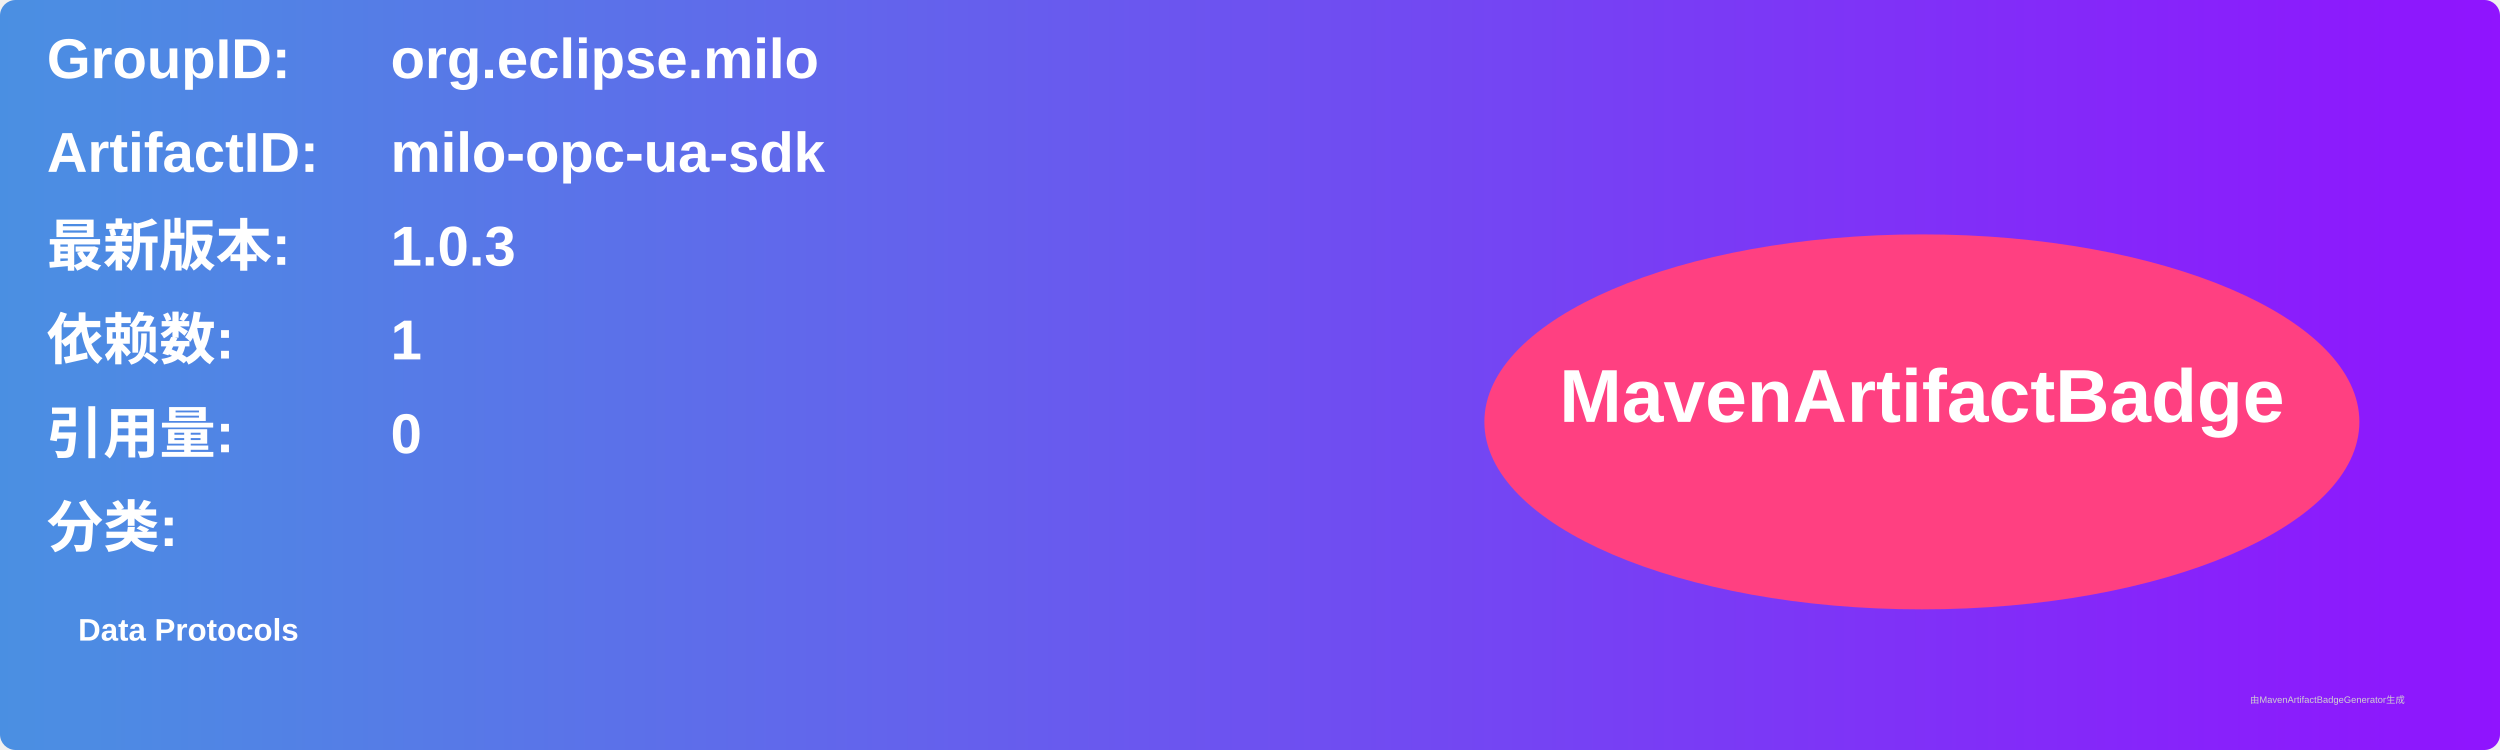
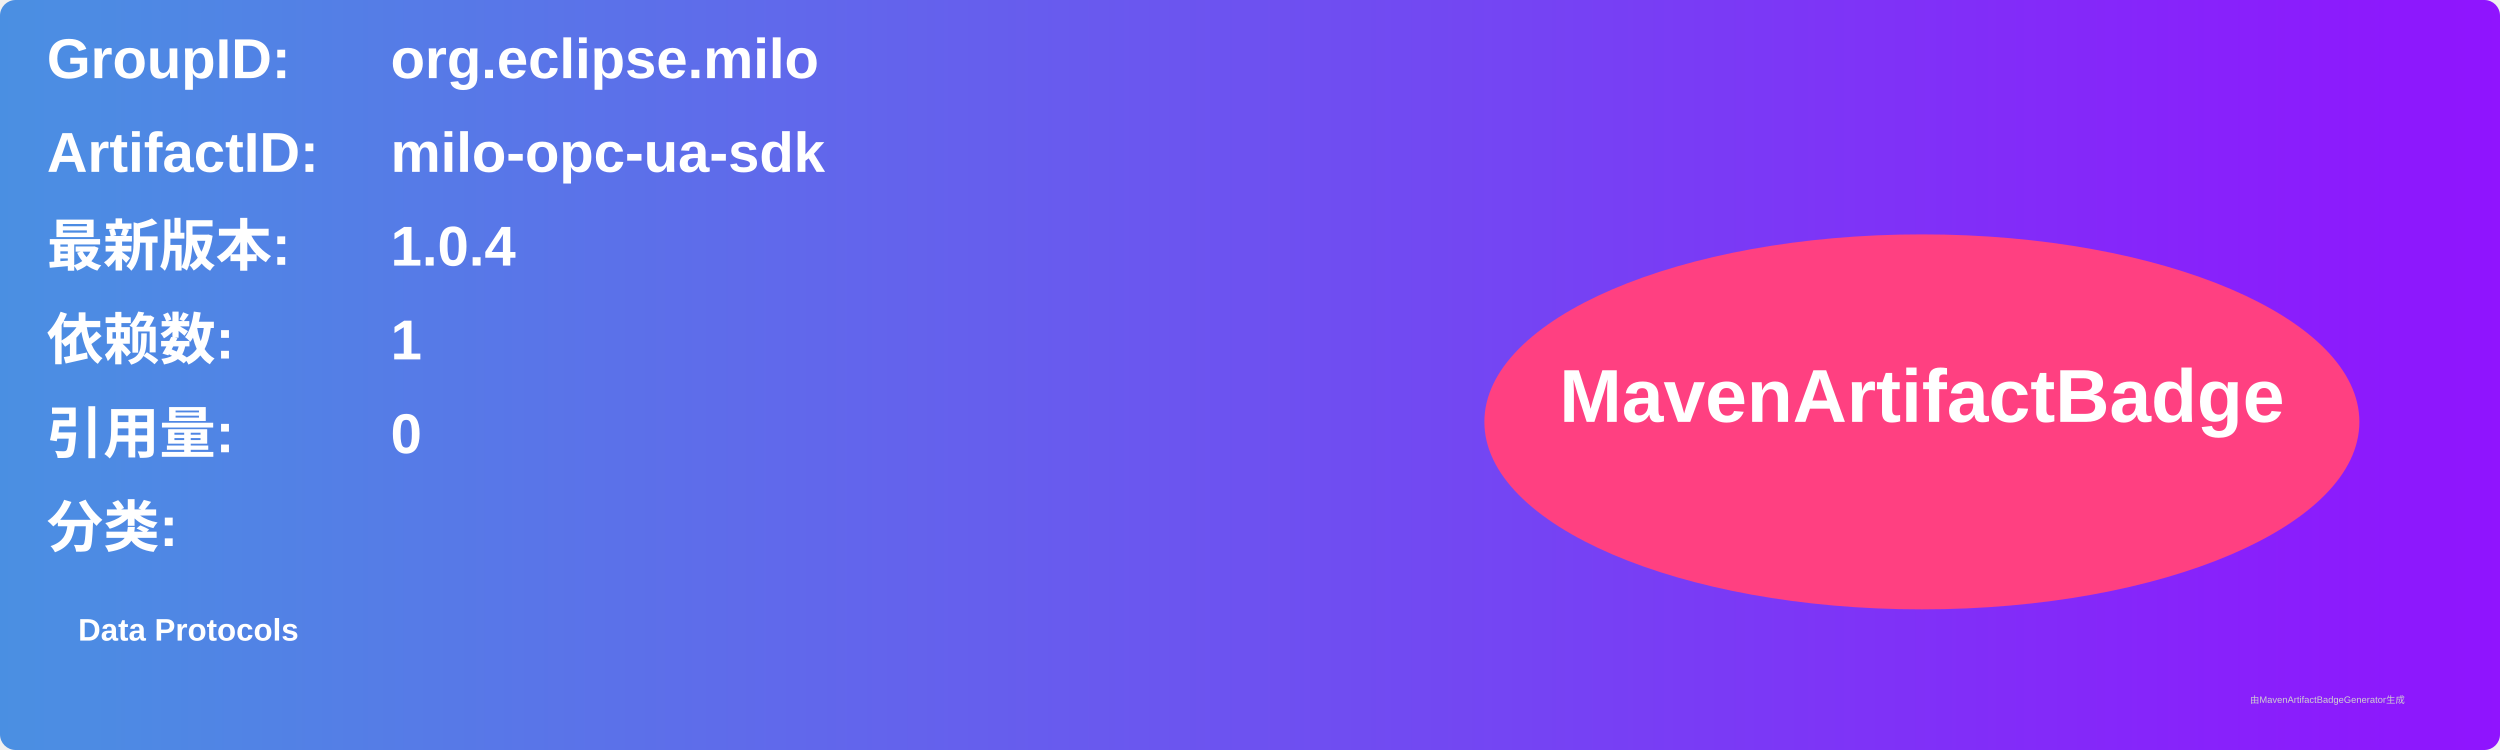
<svg xmlns="http://www.w3.org/2000/svg" width="800" height="240" viewBox="0 0 800 240">
  <linearGradient id="grad" x1="0%" y1="0%" x2="100%" y2="0%">
    <stop offset="0%" stop-color="#4a90e2" />
    <stop offset="100%" stop-color="#9013fe" />
  </linearGradient>
  <rect width="100%" height="100%" rx="5" ry="5" fill="url(#grad)" />
  <g transform="translate(15, 15)">
    <text x="0" y="10" font-family="Arial" font-size="18" fill="white" font-weight="bold" width="260">GroupID:</text>
    <text x="110" y="10" font-family="Arial" font-size="18" fill="white" font-weight="bold" width="460">org.eclipse.milo</text>
    <text x="0" y="40" font-family="Arial" font-size="18" fill="white" font-weight="bold" width="260">ArtifactID:</text>
    <text x="110" y="40" font-family="Arial" font-size="18" fill="white" font-weight="bold" width="460">milo-opc-ua-sdk</text>
    <text x="0" y="70" font-family="Arial" font-size="18" fill="white" font-weight="bold">最新版本:</text>
    <text x="110" y="70" font-family="Arial" font-size="18" fill="white" font-weight="bold">
-       <tspan font-weight="bold">1.0.3</tspan>
+       <tspan font-weight="bold">1.0.4</tspan>
    </text>
    <text x="0" y="100" font-family="Arial" font-size="18" fill="white" font-weight="bold">依赖数: </text>
    <text x="110" y="100" font-family="Arial" font-size="18" fill="white">
      <tspan font-weight="bold">1</tspan>
    </text>
    <text x="0" y="130" font-family="Arial" font-size="18" fill="white" font-weight="bold">引用量: </text>
    <text x="110" y="130" font-family="Arial" font-size="18" fill="white">
      <tspan font-weight="bold">0</tspan>
    </text>
    <text x="0" y="160" font-family="Arial" font-size="18" fill="white" font-weight="bold">分类:</text>
    <text x="10" y="190" font-family="Arial" font-size="10" fill="white">
      <tspan font-weight="bold">Data Protocols</tspan>
    </text>
    <ellipse cx="600" cy="120" rx="140" ry="60" fill="#ff4081" />
    <text x="600" y="120" text-anchor="middle" font-family="Arial" font-size="24" fill="white" font-weight="bold">MavenArtifactBadge</text>
  </g>
  <text x="720" y="225" font-family="Arial" font-size="3" fill="#d0d0d0">由MavenArtifactBadgeGenerator生成</text>
</svg>
